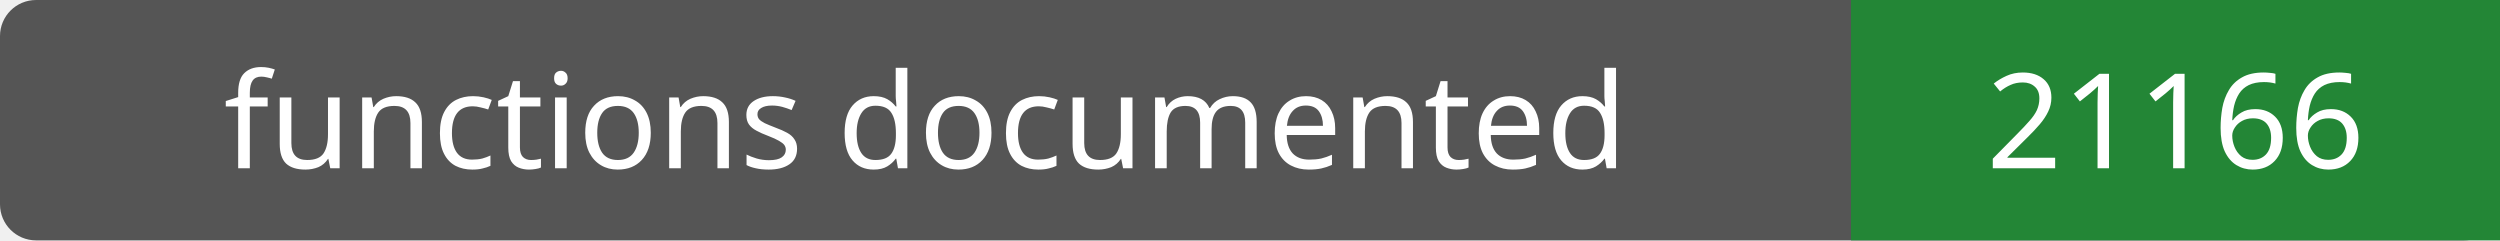
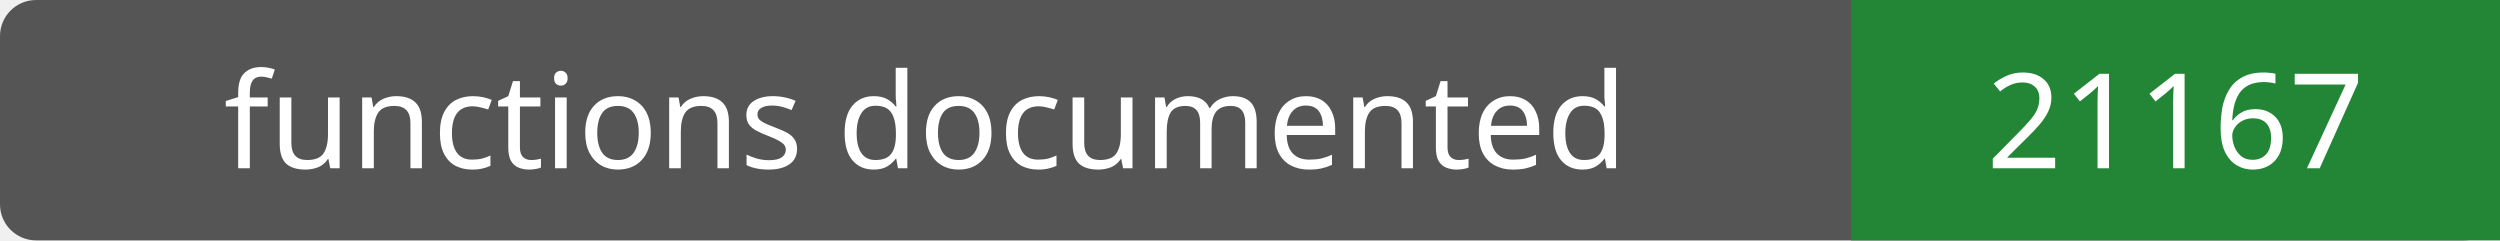
- <svg xmlns="http://www.w3.org/2000/svg" width="208" height="20" role="img" aria-label="functions documented: 21166">
+ <svg xmlns="http://www.w3.org/2000/svg" width="208" height="20" role="img" aria-label="functions documented: 21167">
  <rect width="208" height="20" rx="3" fill="#555" />
  <path fill="#238636" d="M154 0h54v20H154z" />
  <g fill="#fff" text-anchor="middle" font-family="Verdana,sans-serif" font-size="11">
    <text x="77.0" y="14">functions documented</text>
-     <text x="181.0" y="14">21166</text>
+     <text x="181.0" y="14">21167</text>
  </g>
</svg>
